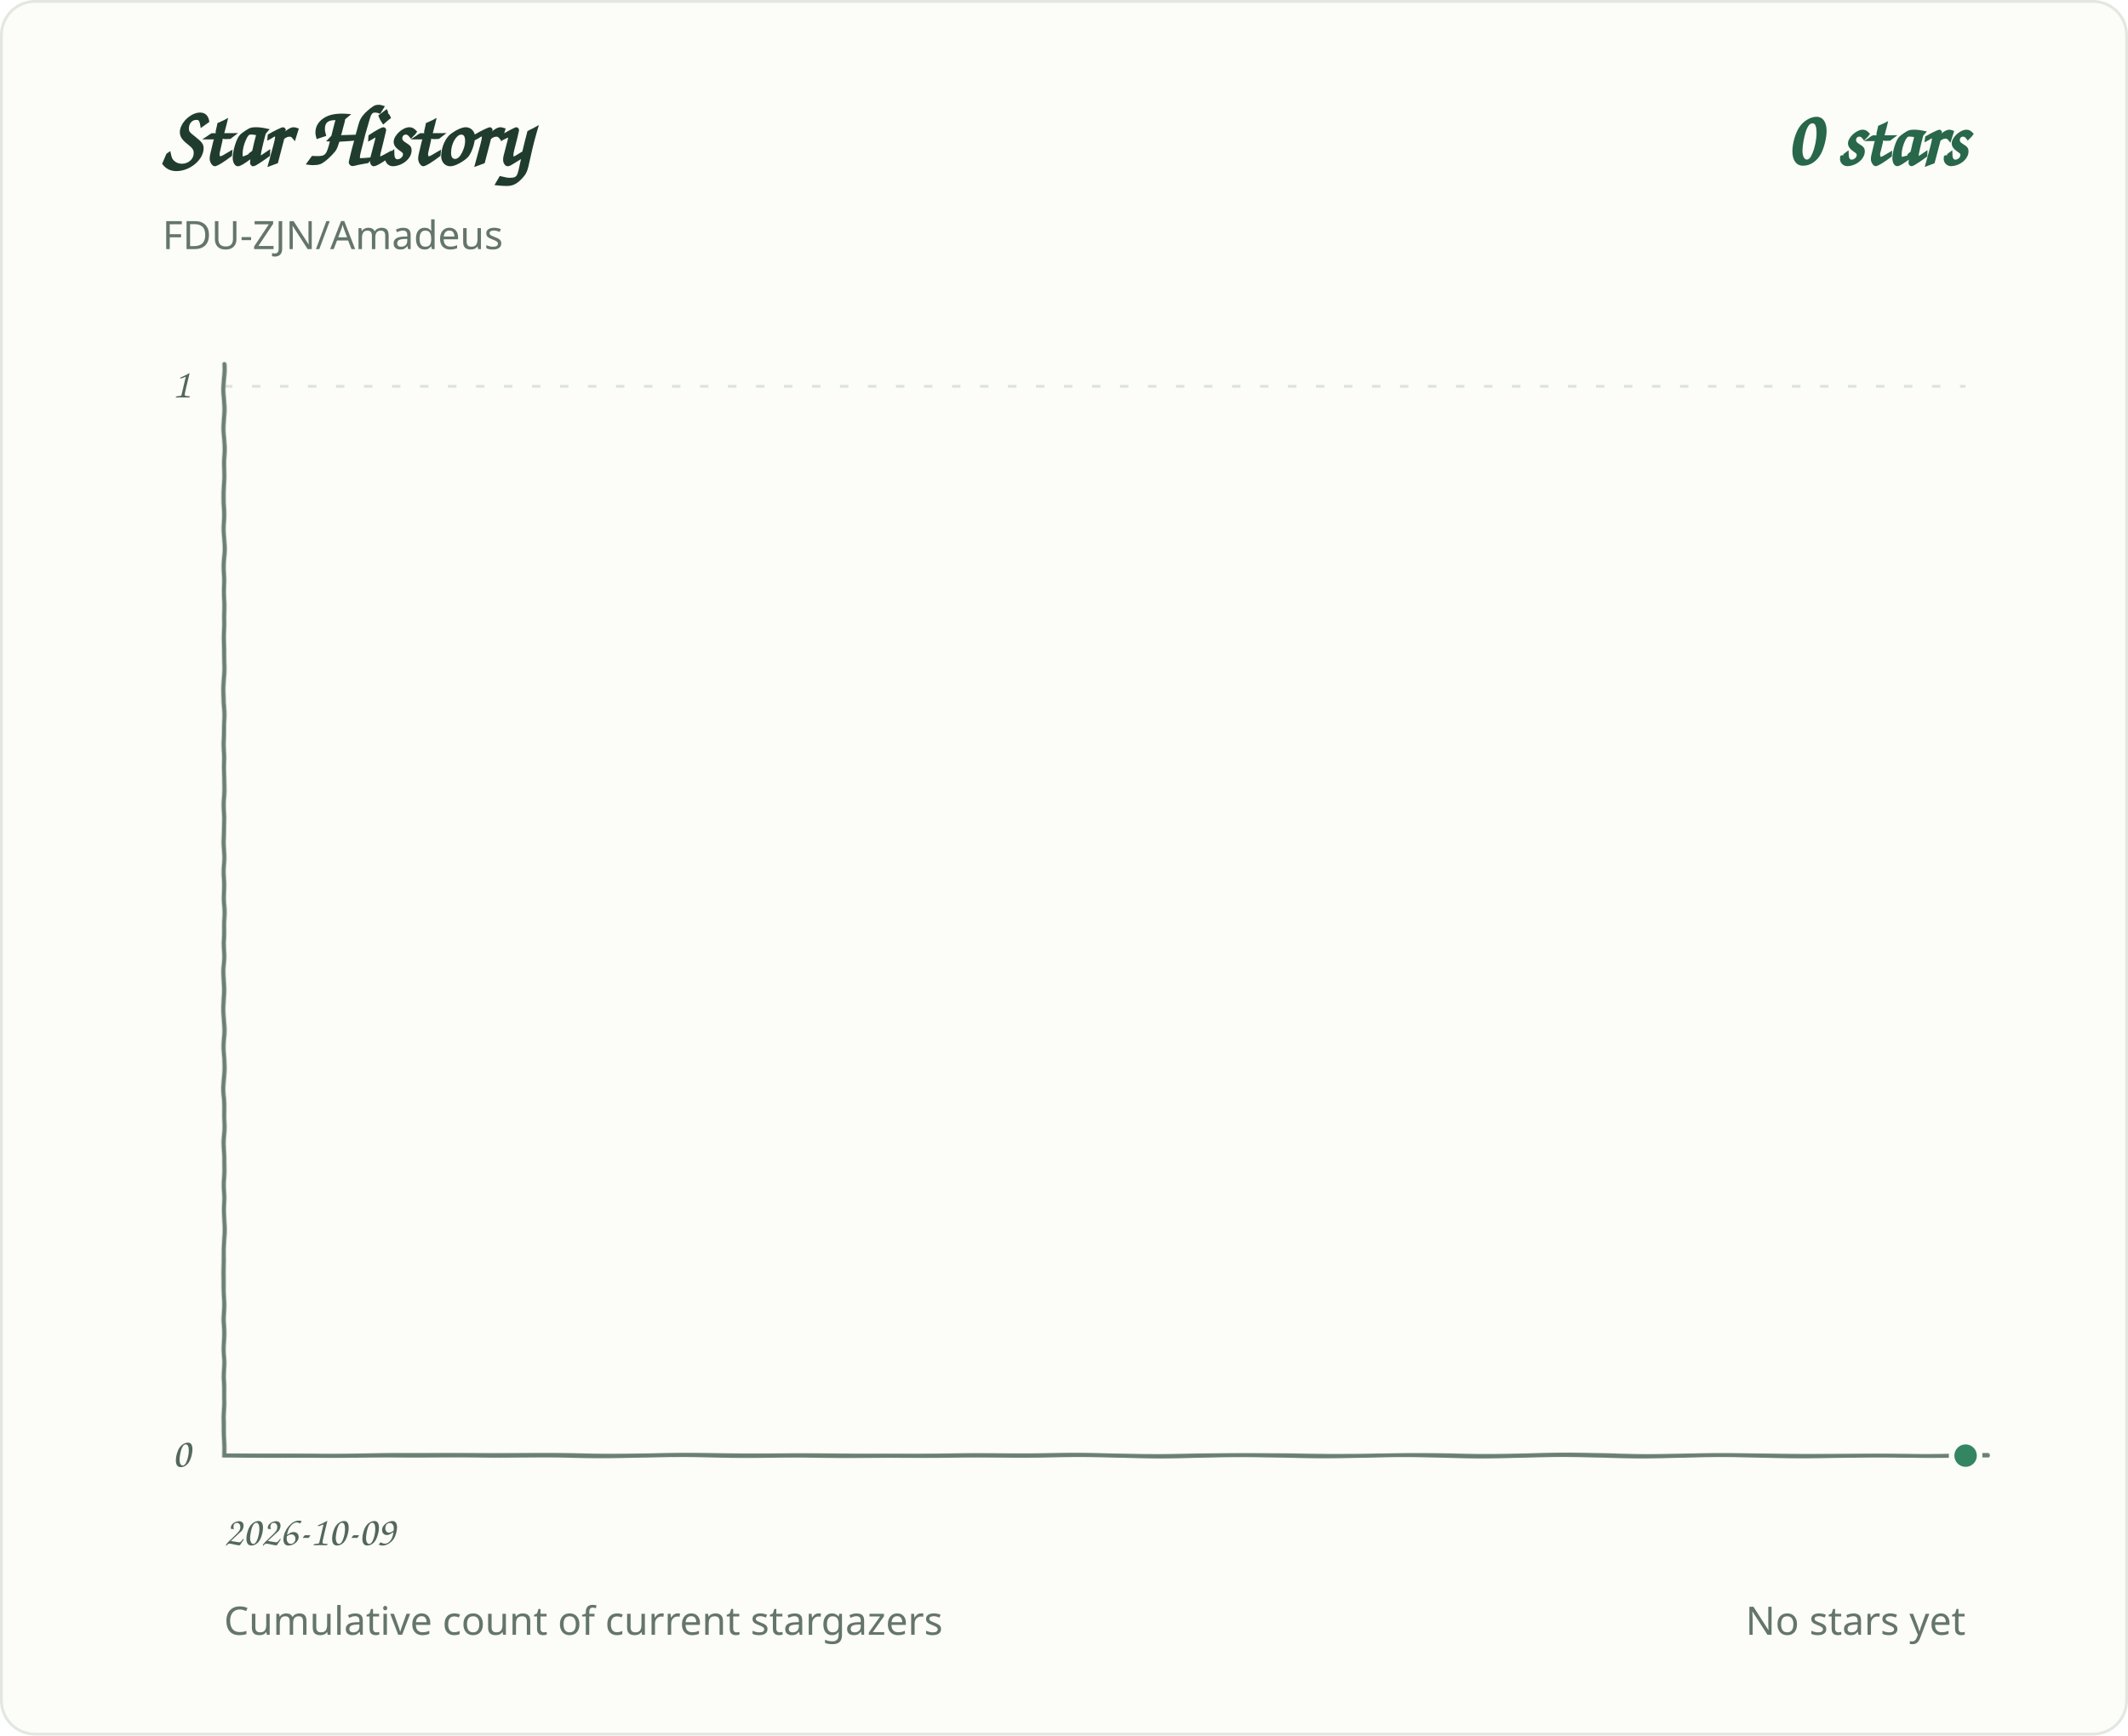
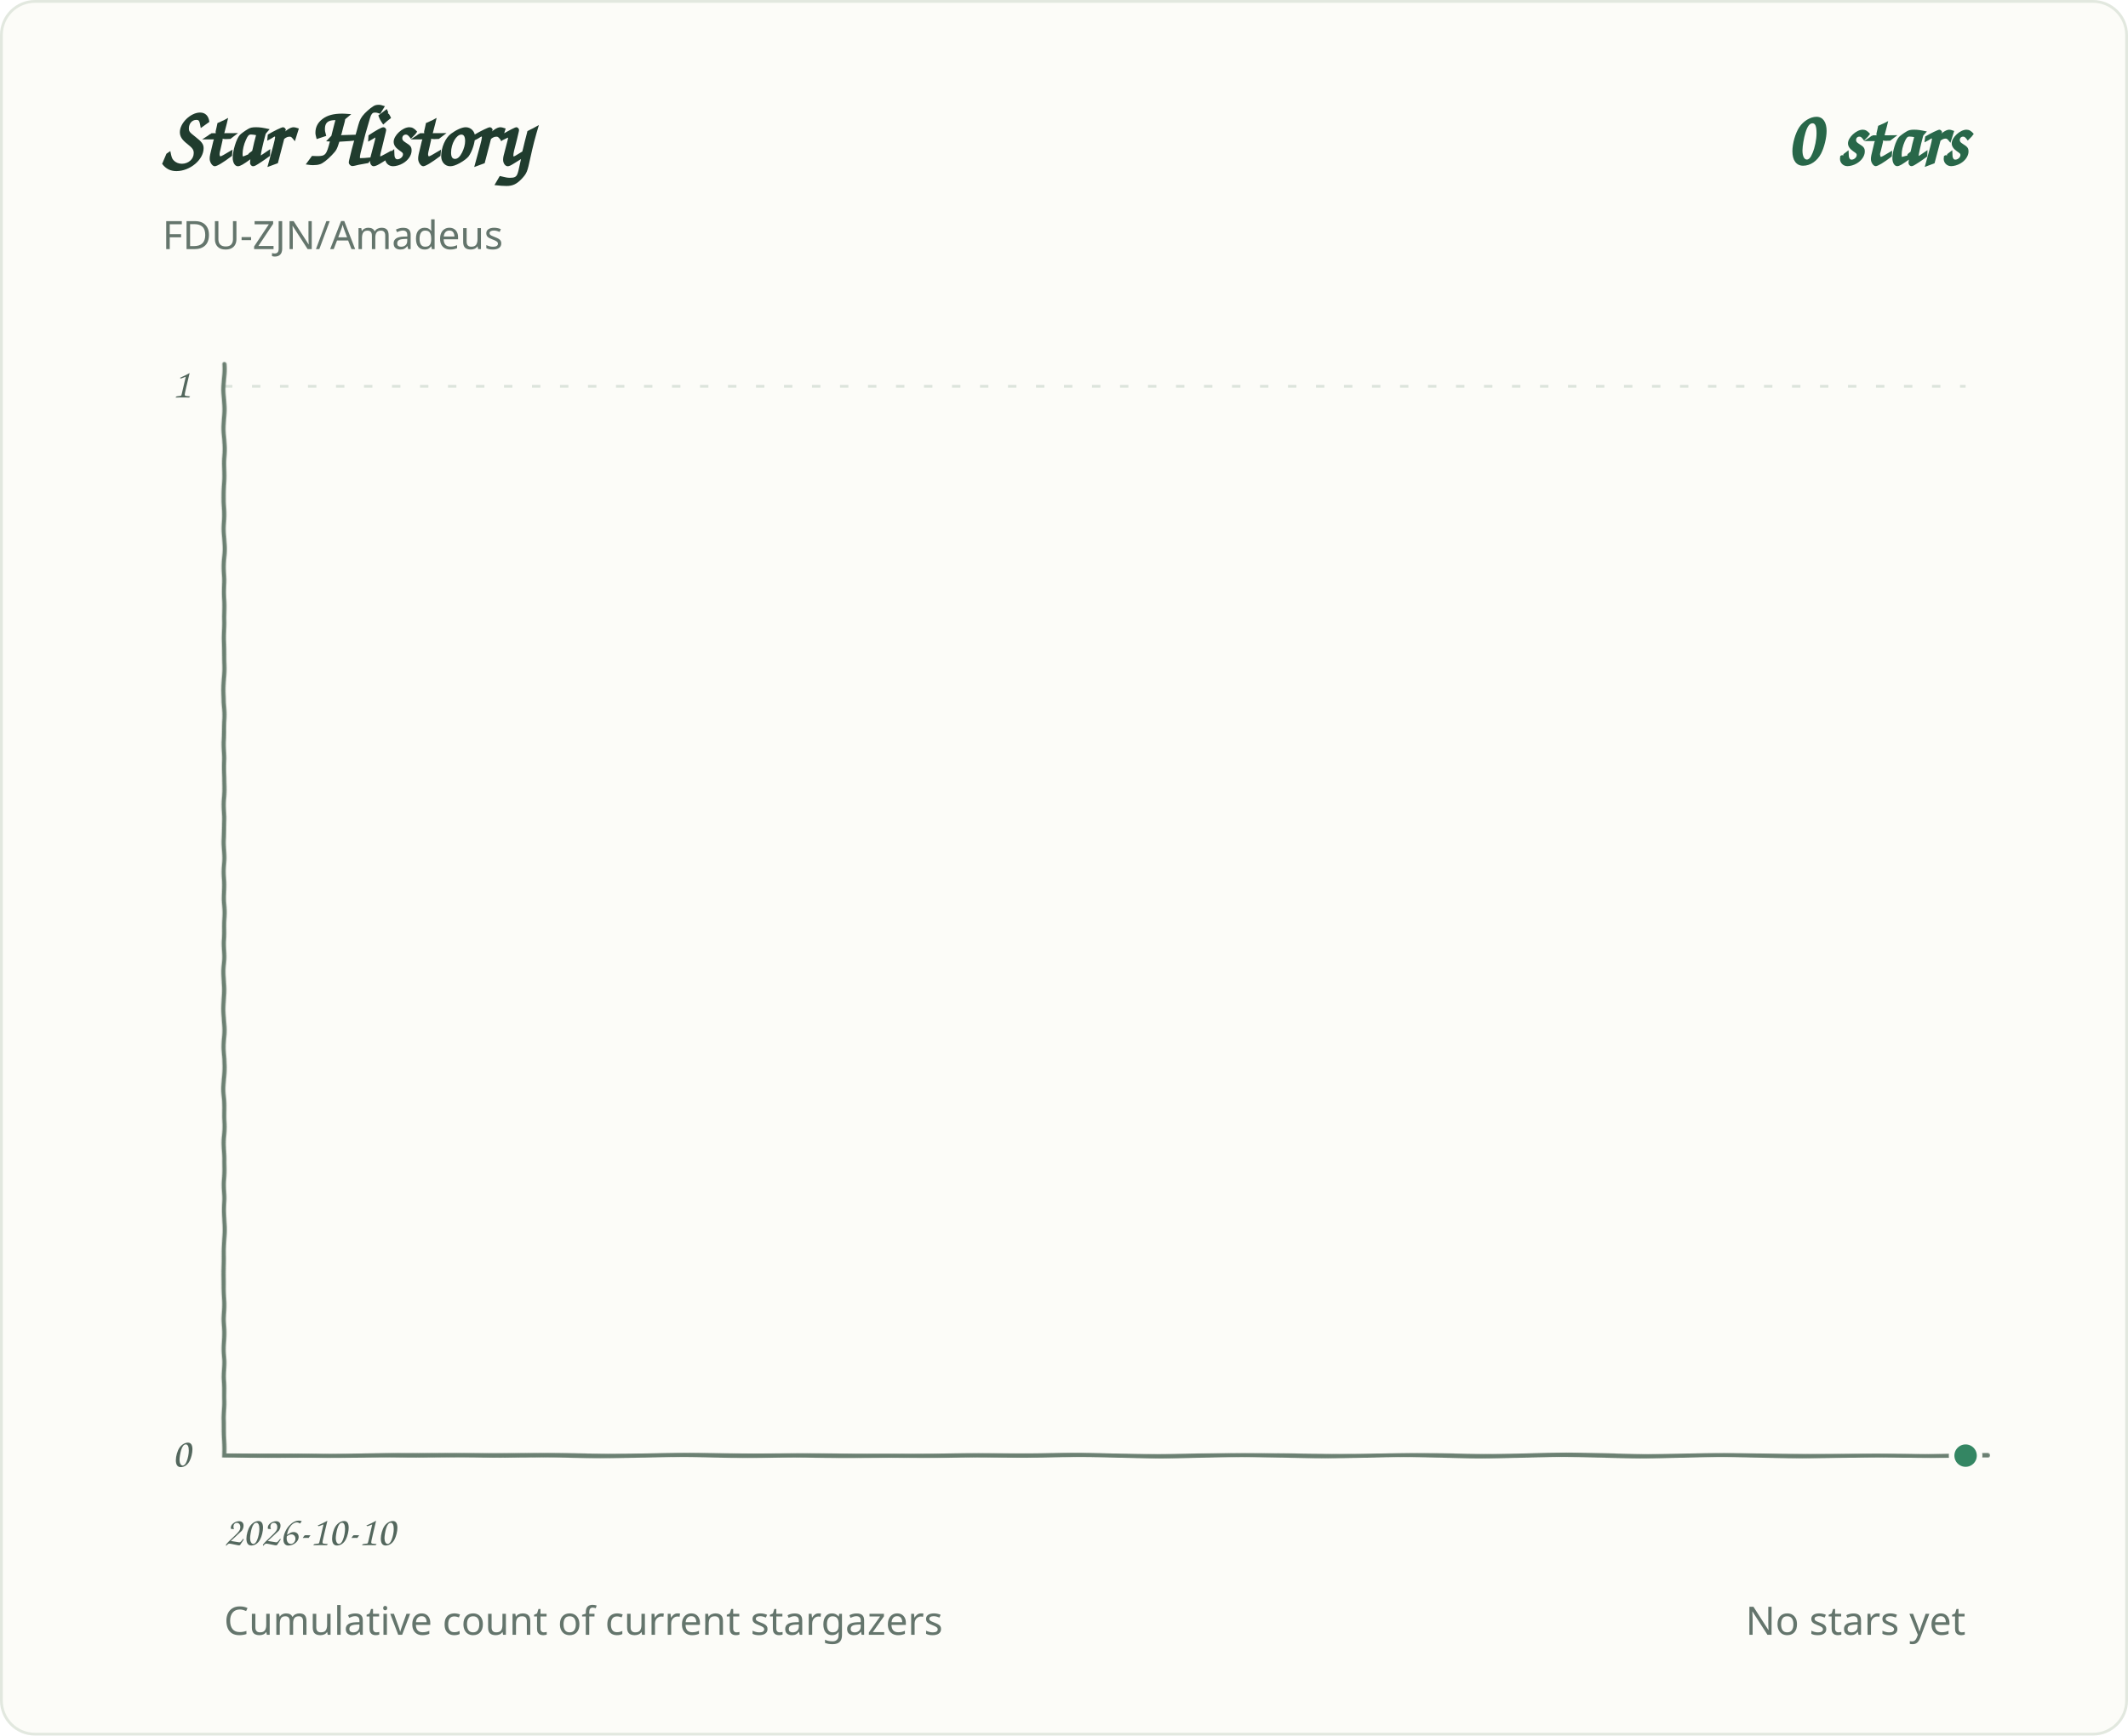
<svg xmlns="http://www.w3.org/2000/svg" role="img" aria-labelledby="title desc" viewBox="0 0 760 620">
  <defs>
    <filter id="pen" x="-2%" y="-2%" width="104%" height="104%">
      <feTurbulence type="fractalNoise" baseFrequency=".035 .14" numOctaves="1" seed="7" result="grain" />
      <feDisplacementMap in="SourceGraphic" in2="grain" scale="1.1" xChannelSelector="R" yChannelSelector="G" />
    </filter>
  </defs>
  <style>
.background{fill:#fcfcf8;stroke:#e2e8df}.grid{stroke:#dce4dc;stroke-width:1;stroke-dasharray:3 7}.axis{fill:#53675d;font:15px 'Segoe Print','Comic Sans MS',cursive}.heading{fill:#203c2e;font:700 30px 'Segoe Print','Comic Sans MS',cursive}.total{fill:#286749;font:700 28px 'Segoe Print','Comic Sans MS',cursive}.meta{fill:#64756c;font:14px 'Segoe UI',sans-serif}.line{fill:none;stroke:#348663;stroke-width:3.4;stroke-linecap:round;stroke-linejoin:round;filter:url(#pen)}.baseline{fill:none;stroke:#6b8072;stroke-width:1.5;stroke-linecap:round;filter:url(#pen)}.endpoint{fill:#348663;stroke:#fcfcf8;stroke-width:2}
@media(prefers-color-scheme:dark){.background{fill:#0d1712;stroke:#2d4034}.grid{stroke:#304238}.axis,.meta{fill:#a1b7a9}.heading{fill:#e2eee5}.total{fill:#9bd8b6}.line{stroke:#83cba5}.endpoint{fill:#83cba5;stroke:#0d1712}.baseline{stroke:#819c8a}}
</style>
  <rect class="background" x="0.5" y="0.5" width="759" height="619" rx="12" />
  <text class="heading" x="58" y="59">Star History</text>
  <text class="total" x="702" y="59" text-anchor="end">0 stars</text>
  <text class="meta" x="58" y="89">FDU-ZJN/Amadeus</text>
  <line class="grid" x1="80" y1="520.0" x2="702" y2="520.0" />
  <text class="axis" x="68" y="524.0" text-anchor="end">0</text>
  <line class="grid" x1="80" y1="138.0" x2="702" y2="138.0" />
  <text class="axis" x="68" y="142.0" text-anchor="end">1</text>
-   <text class="axis" x="80.0" y="552" text-anchor="start">2026-10-09</text>
+   <text class="axis" x="80.0" y="552" text-anchor="start">2026-10-10</text>
  <path class="baseline" d="M 80 130 V 520 H 710" />
  <path class="line" d="M 80.0 520.0 H 702.0" />
  <circle class="endpoint" cx="702.0" cy="520.0" r="5" />
  <text class="meta" x="80" y="584">Cumulative count of current stargazers</text>
  <text class="meta" x="702" y="584" text-anchor="end">No stars yet</text>
</svg>
